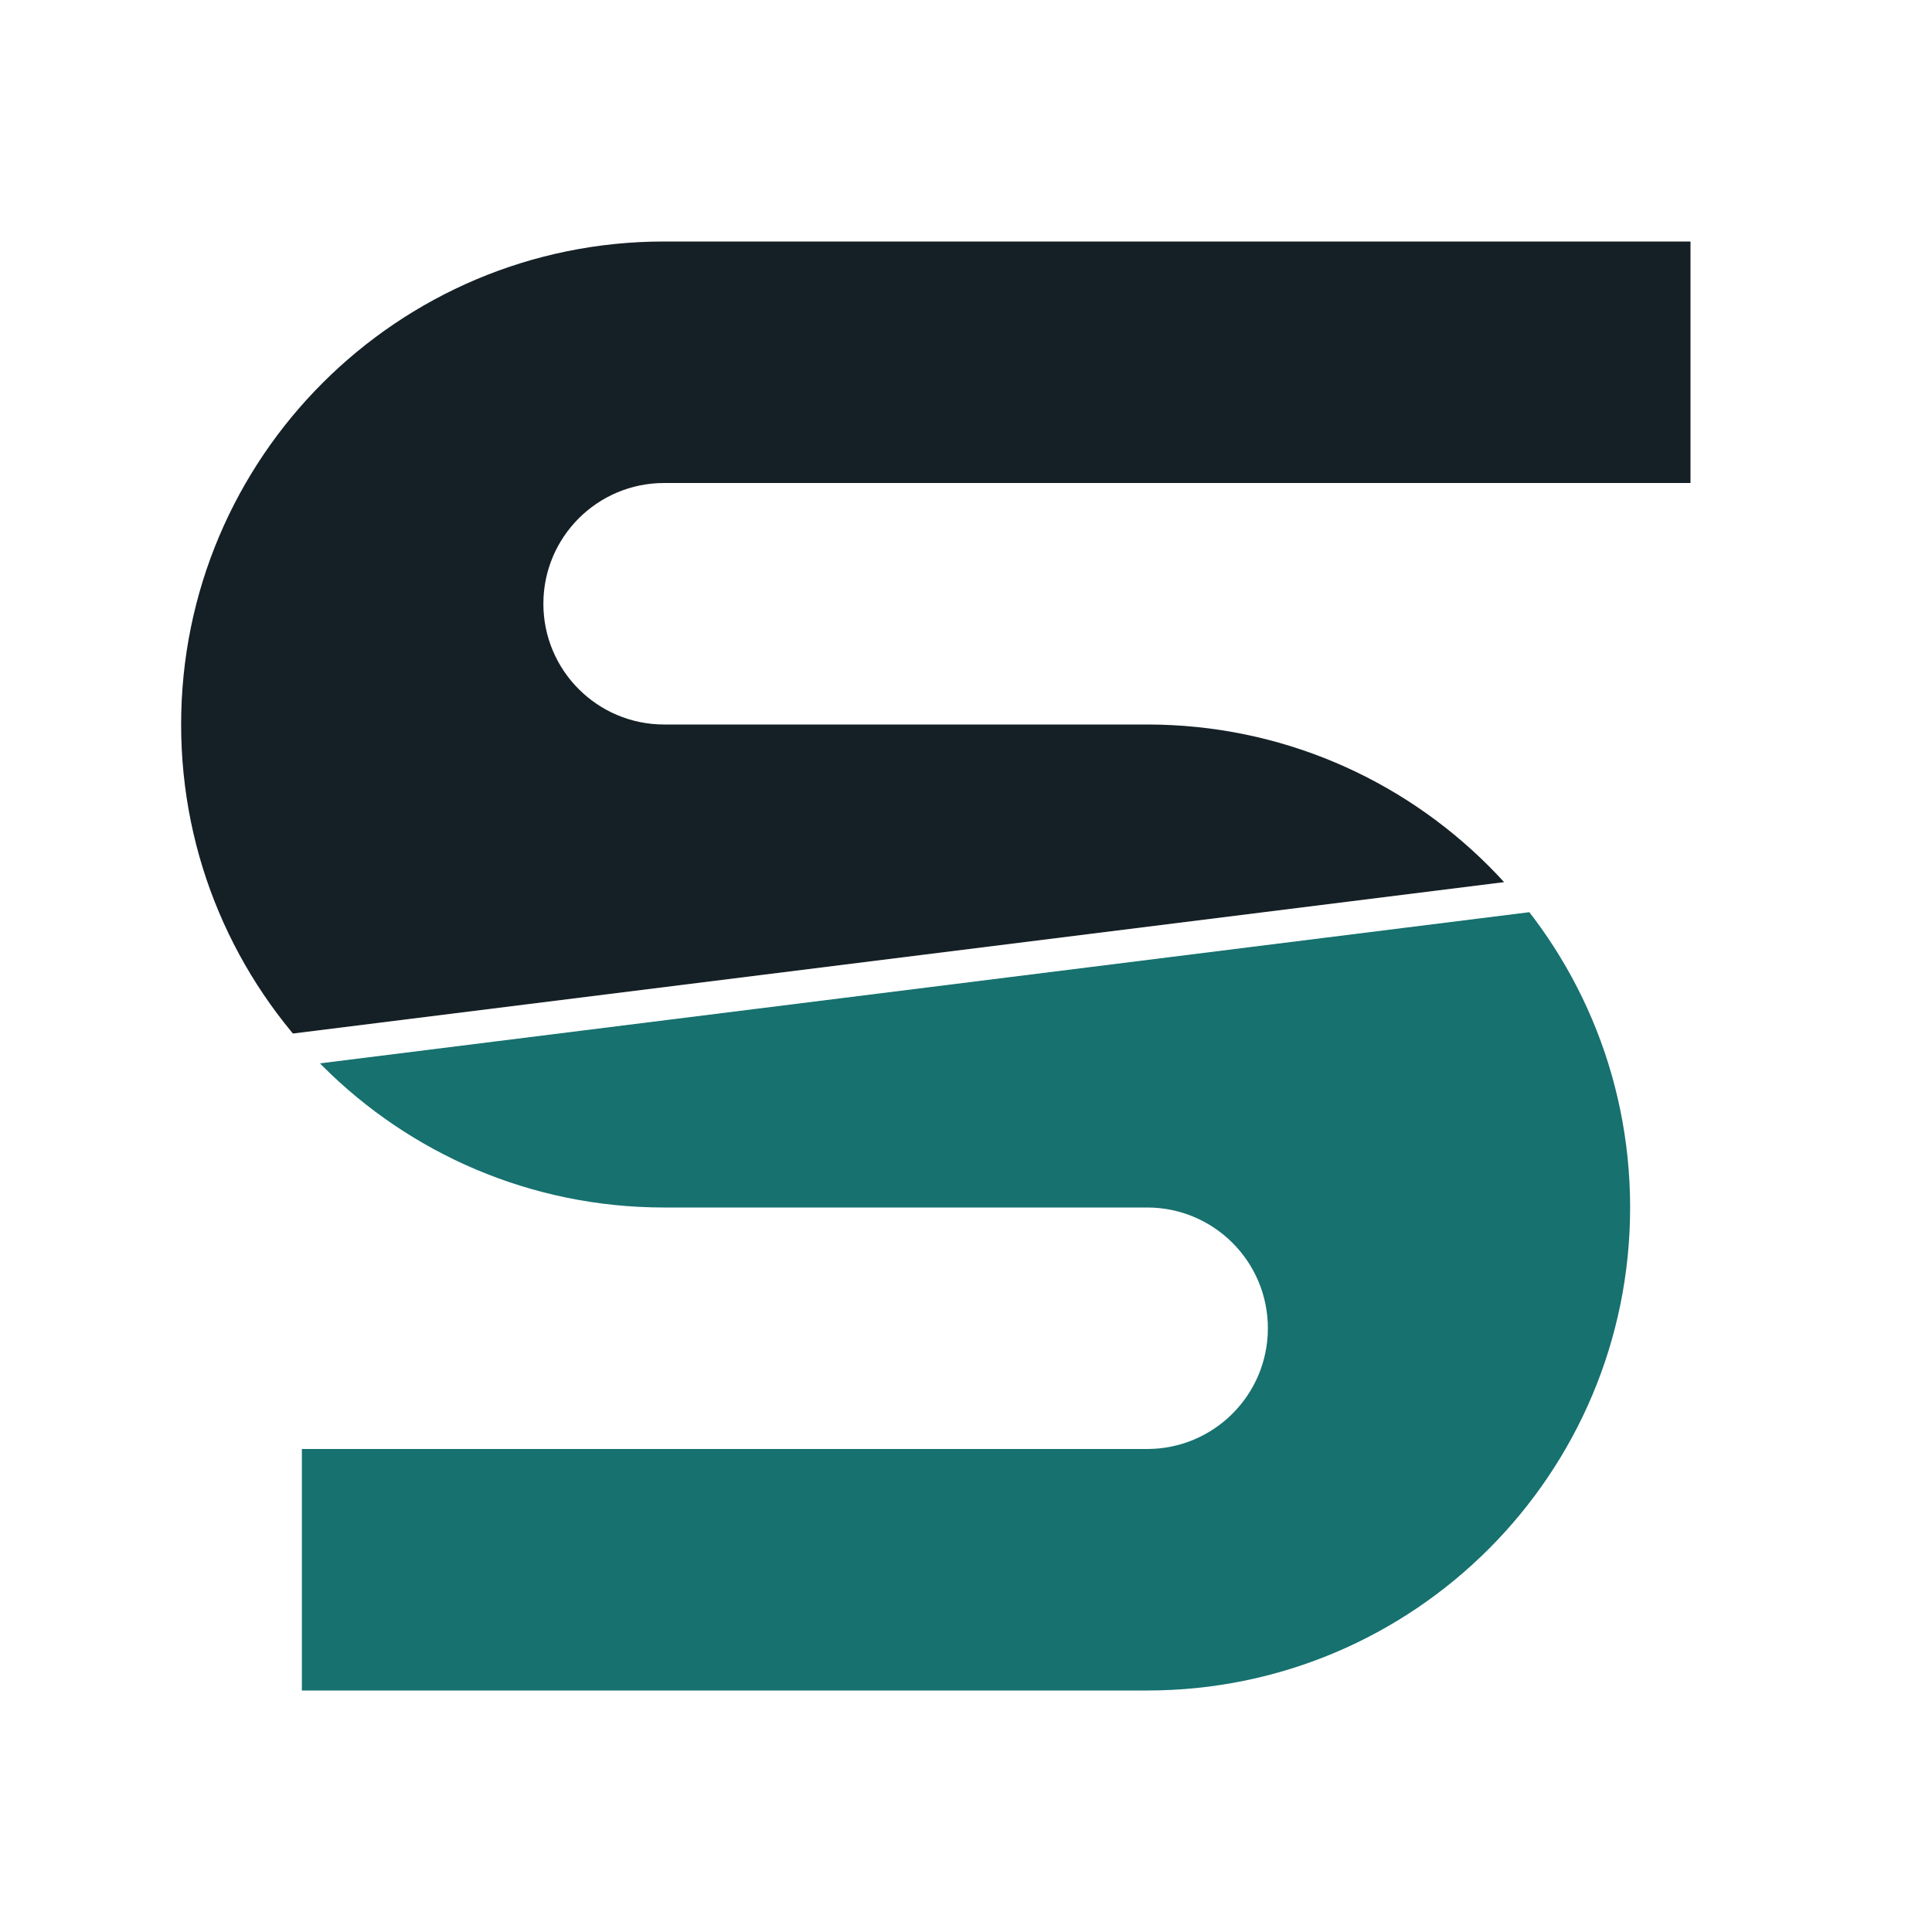
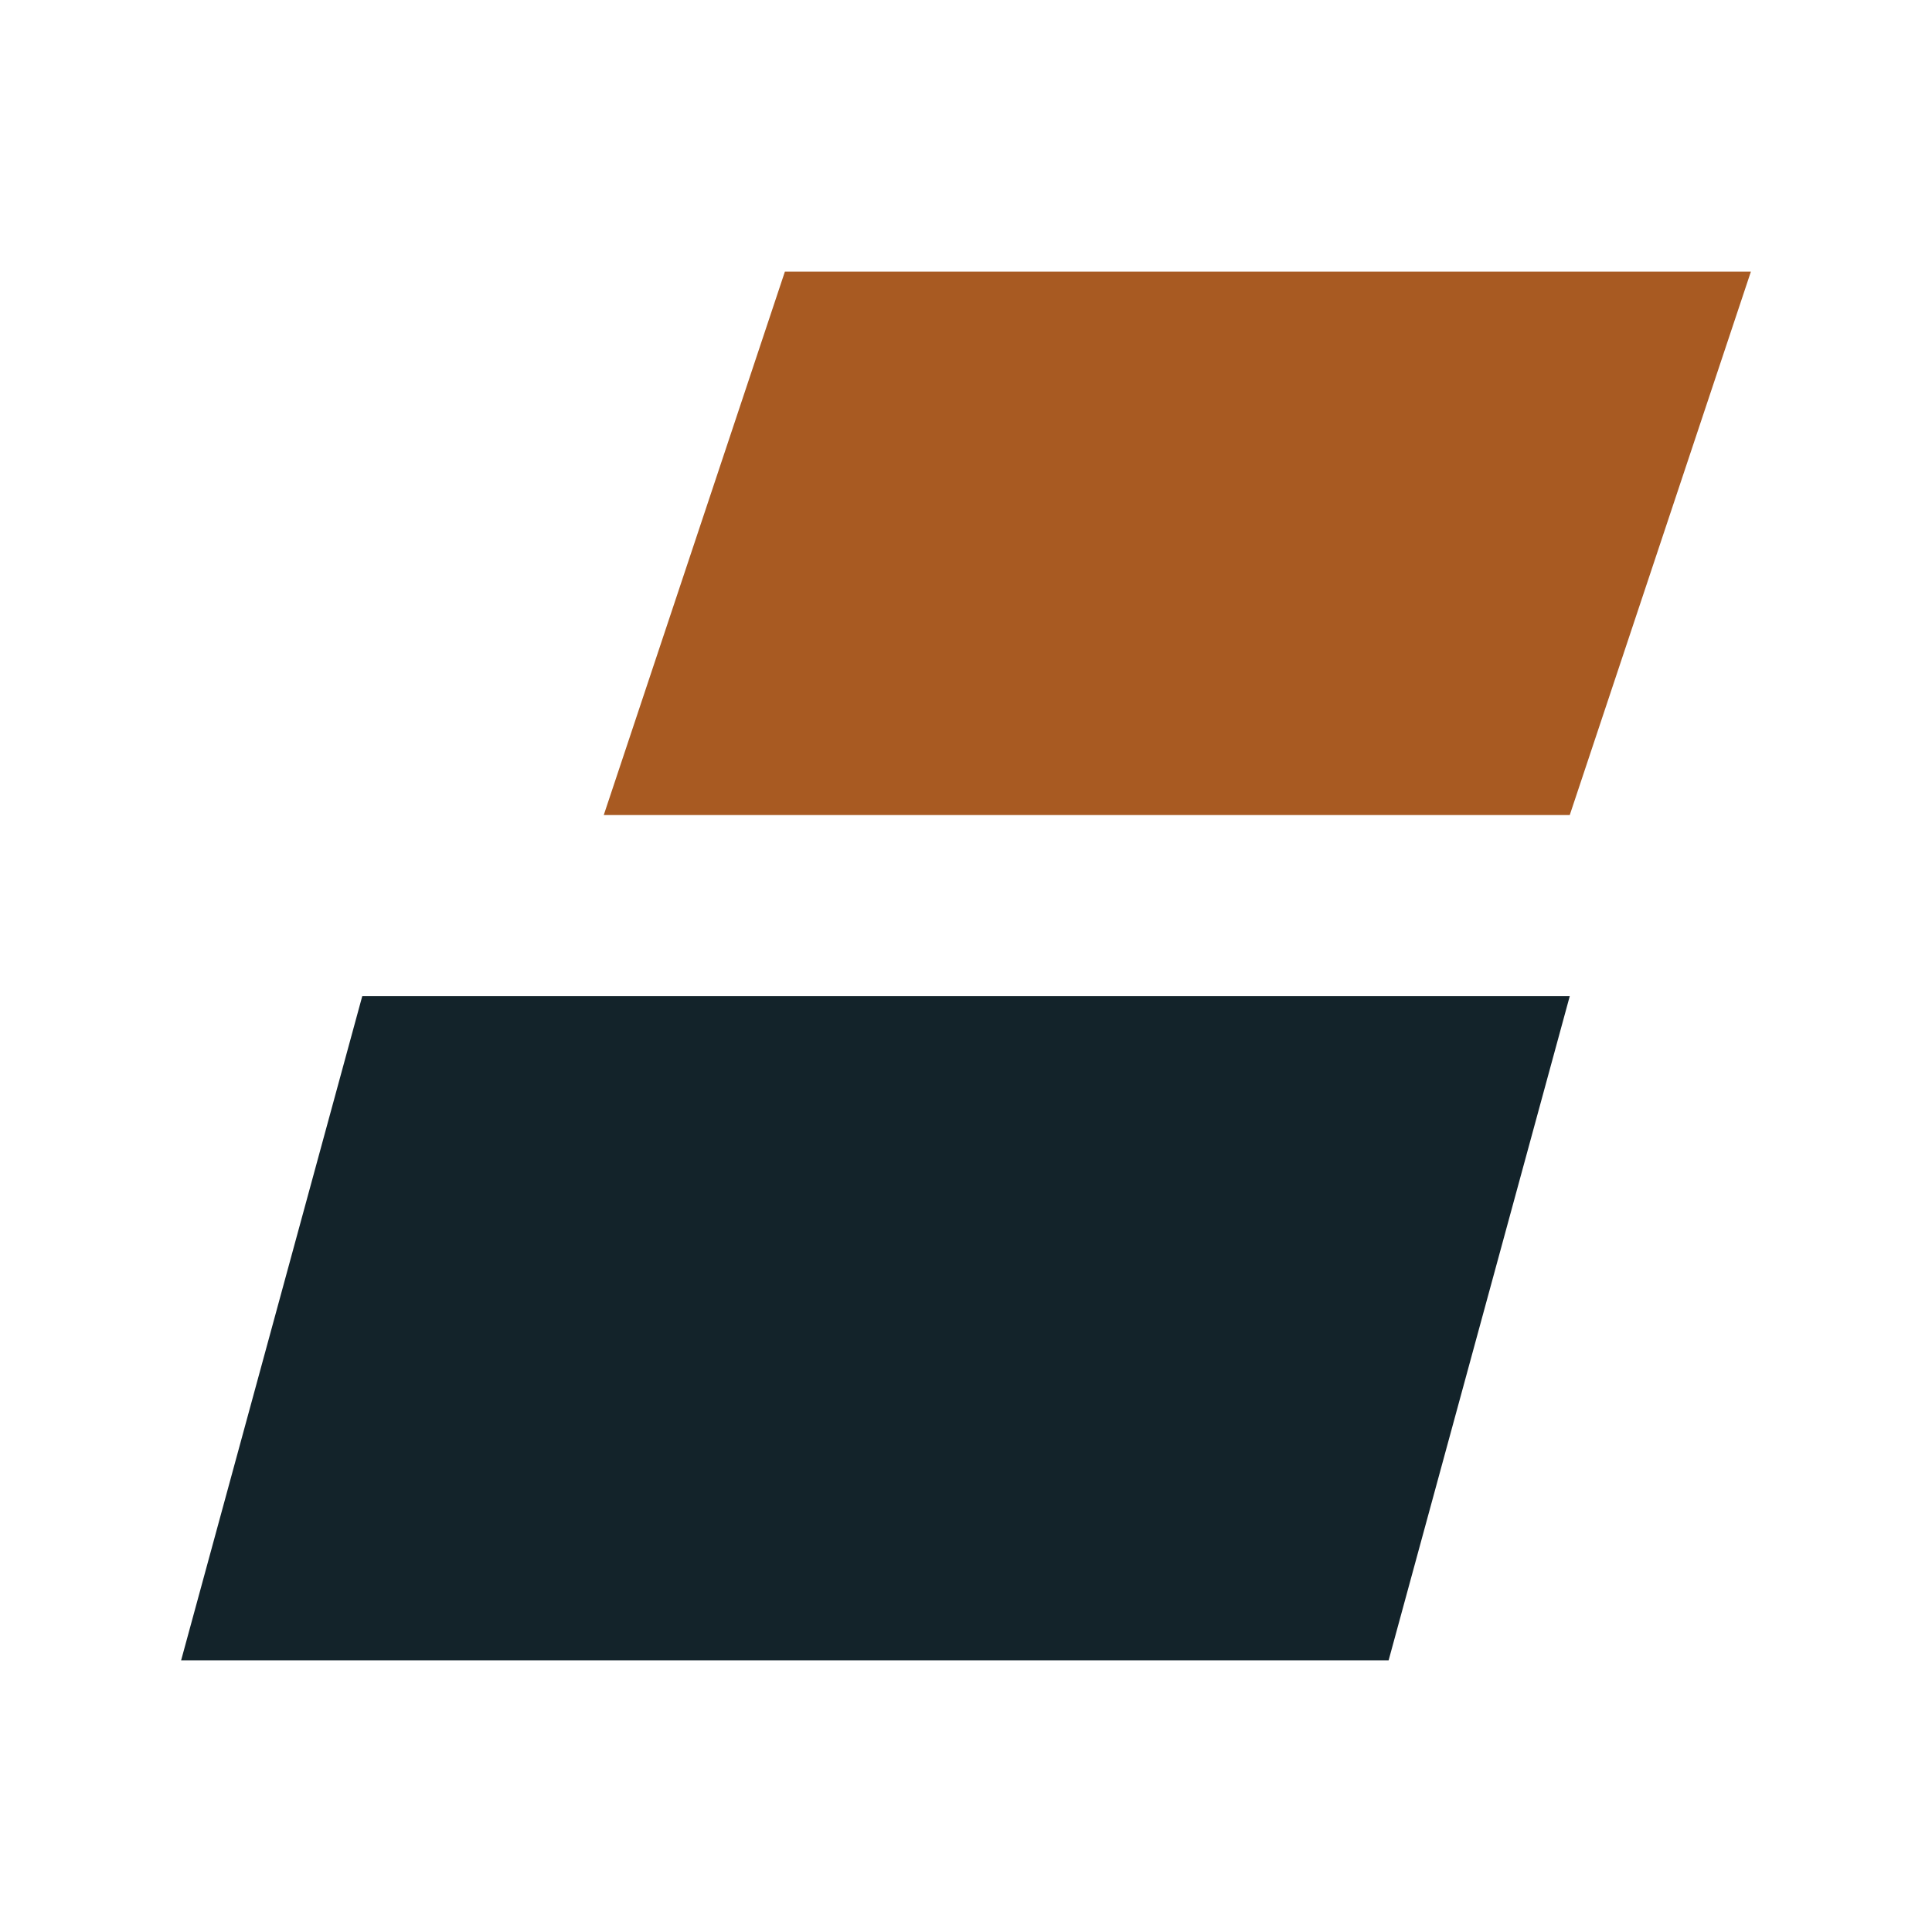
- <svg xmlns="http://www.w3.org/2000/svg" viewBox="0 0 64 64" fill="none" role="img" aria-label="Strand">
-   <defs>
-     <clipPath id="strand-sand">
-       <path d="M0 -8H64V27.45L0 35.45Z" />
-     </clipPath>
-     <clipPath id="strand-sea">
-       <path d="M0 36.55L64 28.55V72H0Z" />
-     </clipPath>
-   </defs>
-   <g clip-path="url(#strand-sand)">
-     <path fill="#152026" d="M56 8H22C13.163 8 6 15.163 6 24C6 32.837 13.163 40 22 40H38C40.209 40 42 41.791 42 44C42 46.209 40.209 48 38 48H10V56H38C46.837 56 54 48.837 54 40C54 31.163 46.837 24 38 24H22C19.791 24 18 22.209 18 20C18 17.791 19.791 16 22 16H56V8Z" />
-   </g>
-   <g clip-path="url(#strand-sea)">
-     <path fill="#16716F" d="M56 8H22C13.163 8 6 15.163 6 24C6 32.837 13.163 40 22 40H38C40.209 40 42 41.791 42 44C42 46.209 40.209 48 38 48H10V56H38C46.837 56 54 48.837 54 40C54 31.163 46.837 24 38 24H22C19.791 24 18 22.209 18 20C18 17.791 19.791 16 22 16H56V8Z" />
-   </g>
+ <svg xmlns="http://www.w3.org/2000/svg" viewBox="0 0 64 64" role="img" aria-label="Strand">
+   <path fill="#A85A22" d="M26 9H58L52 27H20Z" />
+   <path fill="#13232A" d="M12 33H52L46 55H6Z" />
</svg>
